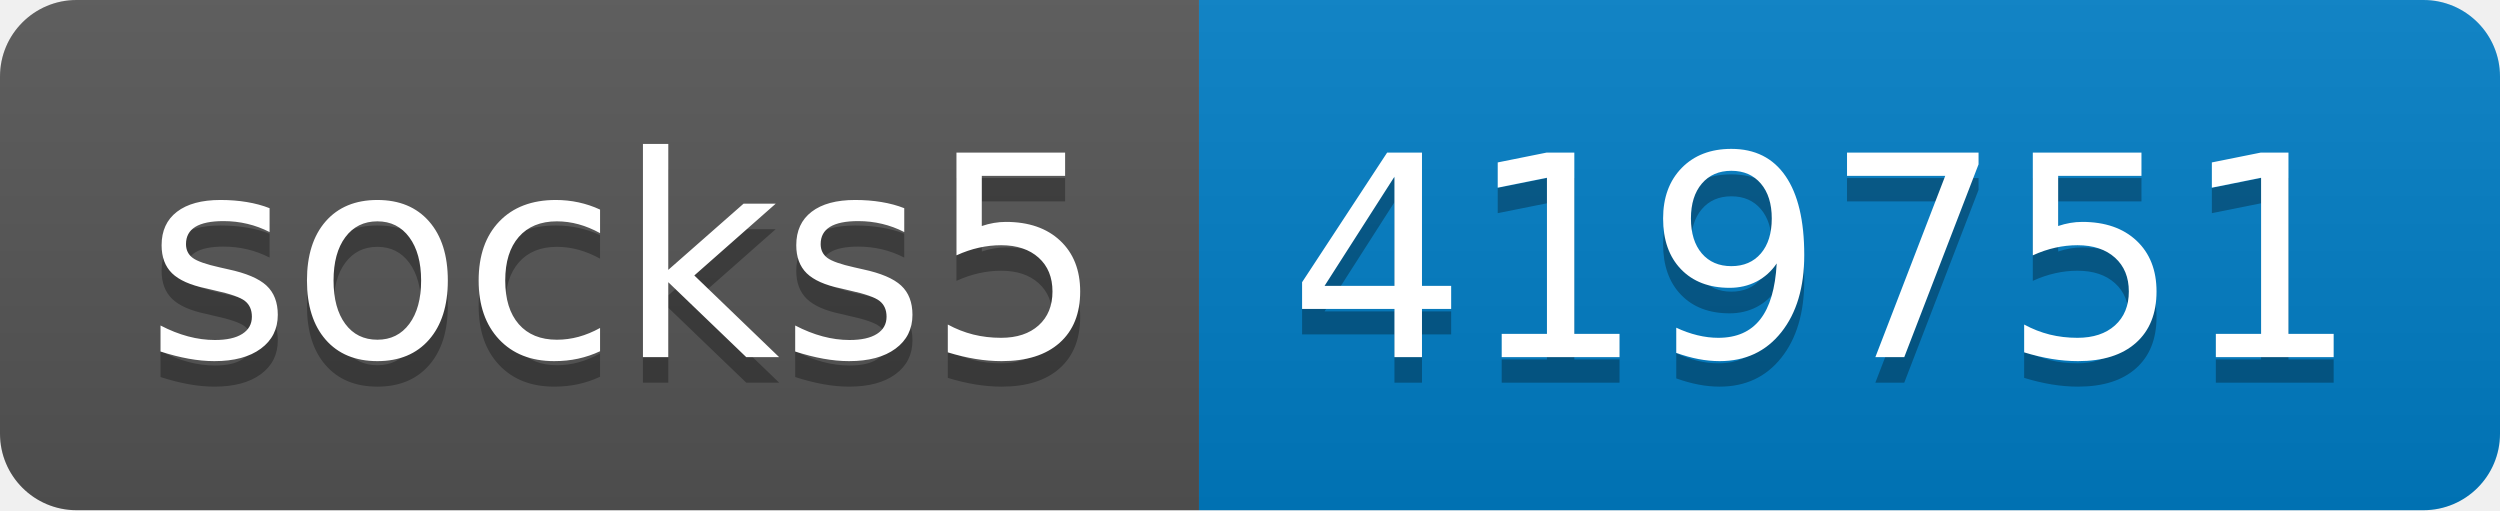
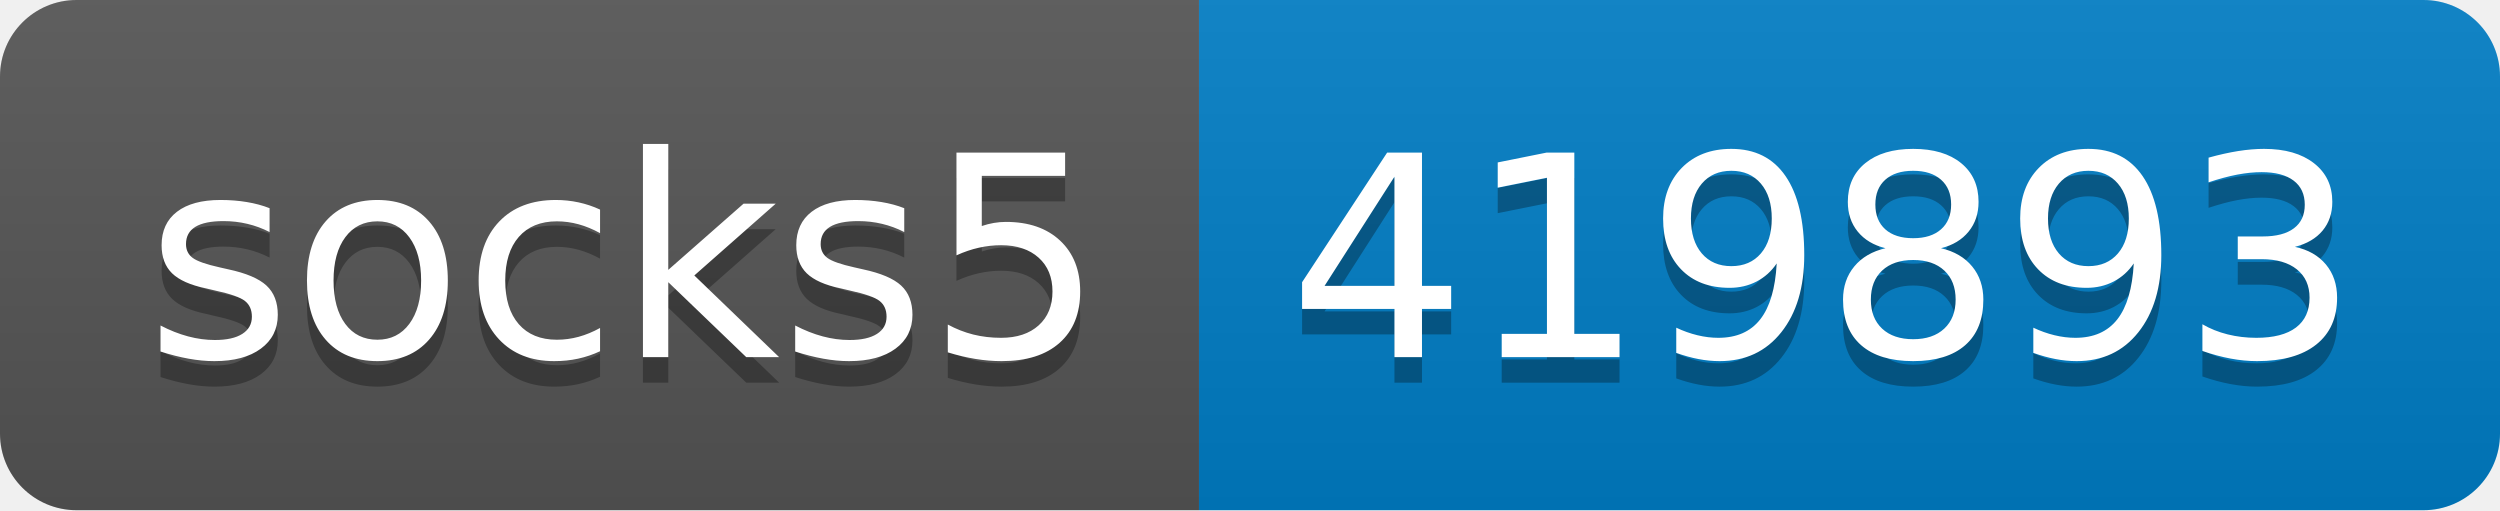
- <svg xmlns="http://www.w3.org/2000/svg" width="98" height="20" role="img" aria-label="socks5: 419751">
+ <svg xmlns="http://www.w3.org/2000/svg" width="98" height="20" role="img" aria-label="socks5: 419893">
  <linearGradient id="s" x2="0" y2="100%">
    <stop offset="0" stop-color="#bbb" stop-opacity=".1" />
    <stop offset="1" stop-opacity=".1" />
  </linearGradient>
  <clipPath id="r">
    <rect width="98" height="20" rx="3" fill="#fff" />
  </clipPath>
  <g clip-path="url(#r)">
    <rect width="47" height="20" fill="#555" />
    <rect x="47" width="51" height="20" fill="#007ec6" />
    <rect width="98" height="20" fill="url(#s)" />
  </g>
  <g fill="#fff" text-anchor="middle" font-family="Verdana,Geneva,DejaVu Sans,sans-serif" text-rendering="geometricPrecision" font-size="110">
    <text aria-hidden="true" x="245" y="150" fill="#010101" fill-opacity=".3" transform="scale(.1)" textLength="370">socks5</text>
    <text x="245" y="140" transform="scale(.1)" fill="#fff" textLength="370">socks5</text>
-     <text aria-hidden="true" x="715" y="150" fill="#010101" fill-opacity=".3" transform="scale(.1)" textLength="410">419751</text>
-     <text x="715" y="140" transform="scale(.1)" fill="#fff" textLength="410">419751</text>
+     <text aria-hidden="true" x="715" y="150" fill="#010101" fill-opacity=".3" transform="scale(.1)" textLength="410">419893</text>
+     <text x="715" y="140" transform="scale(.1)" fill="#fff" textLength="410">419893</text>
  </g>
</svg>
